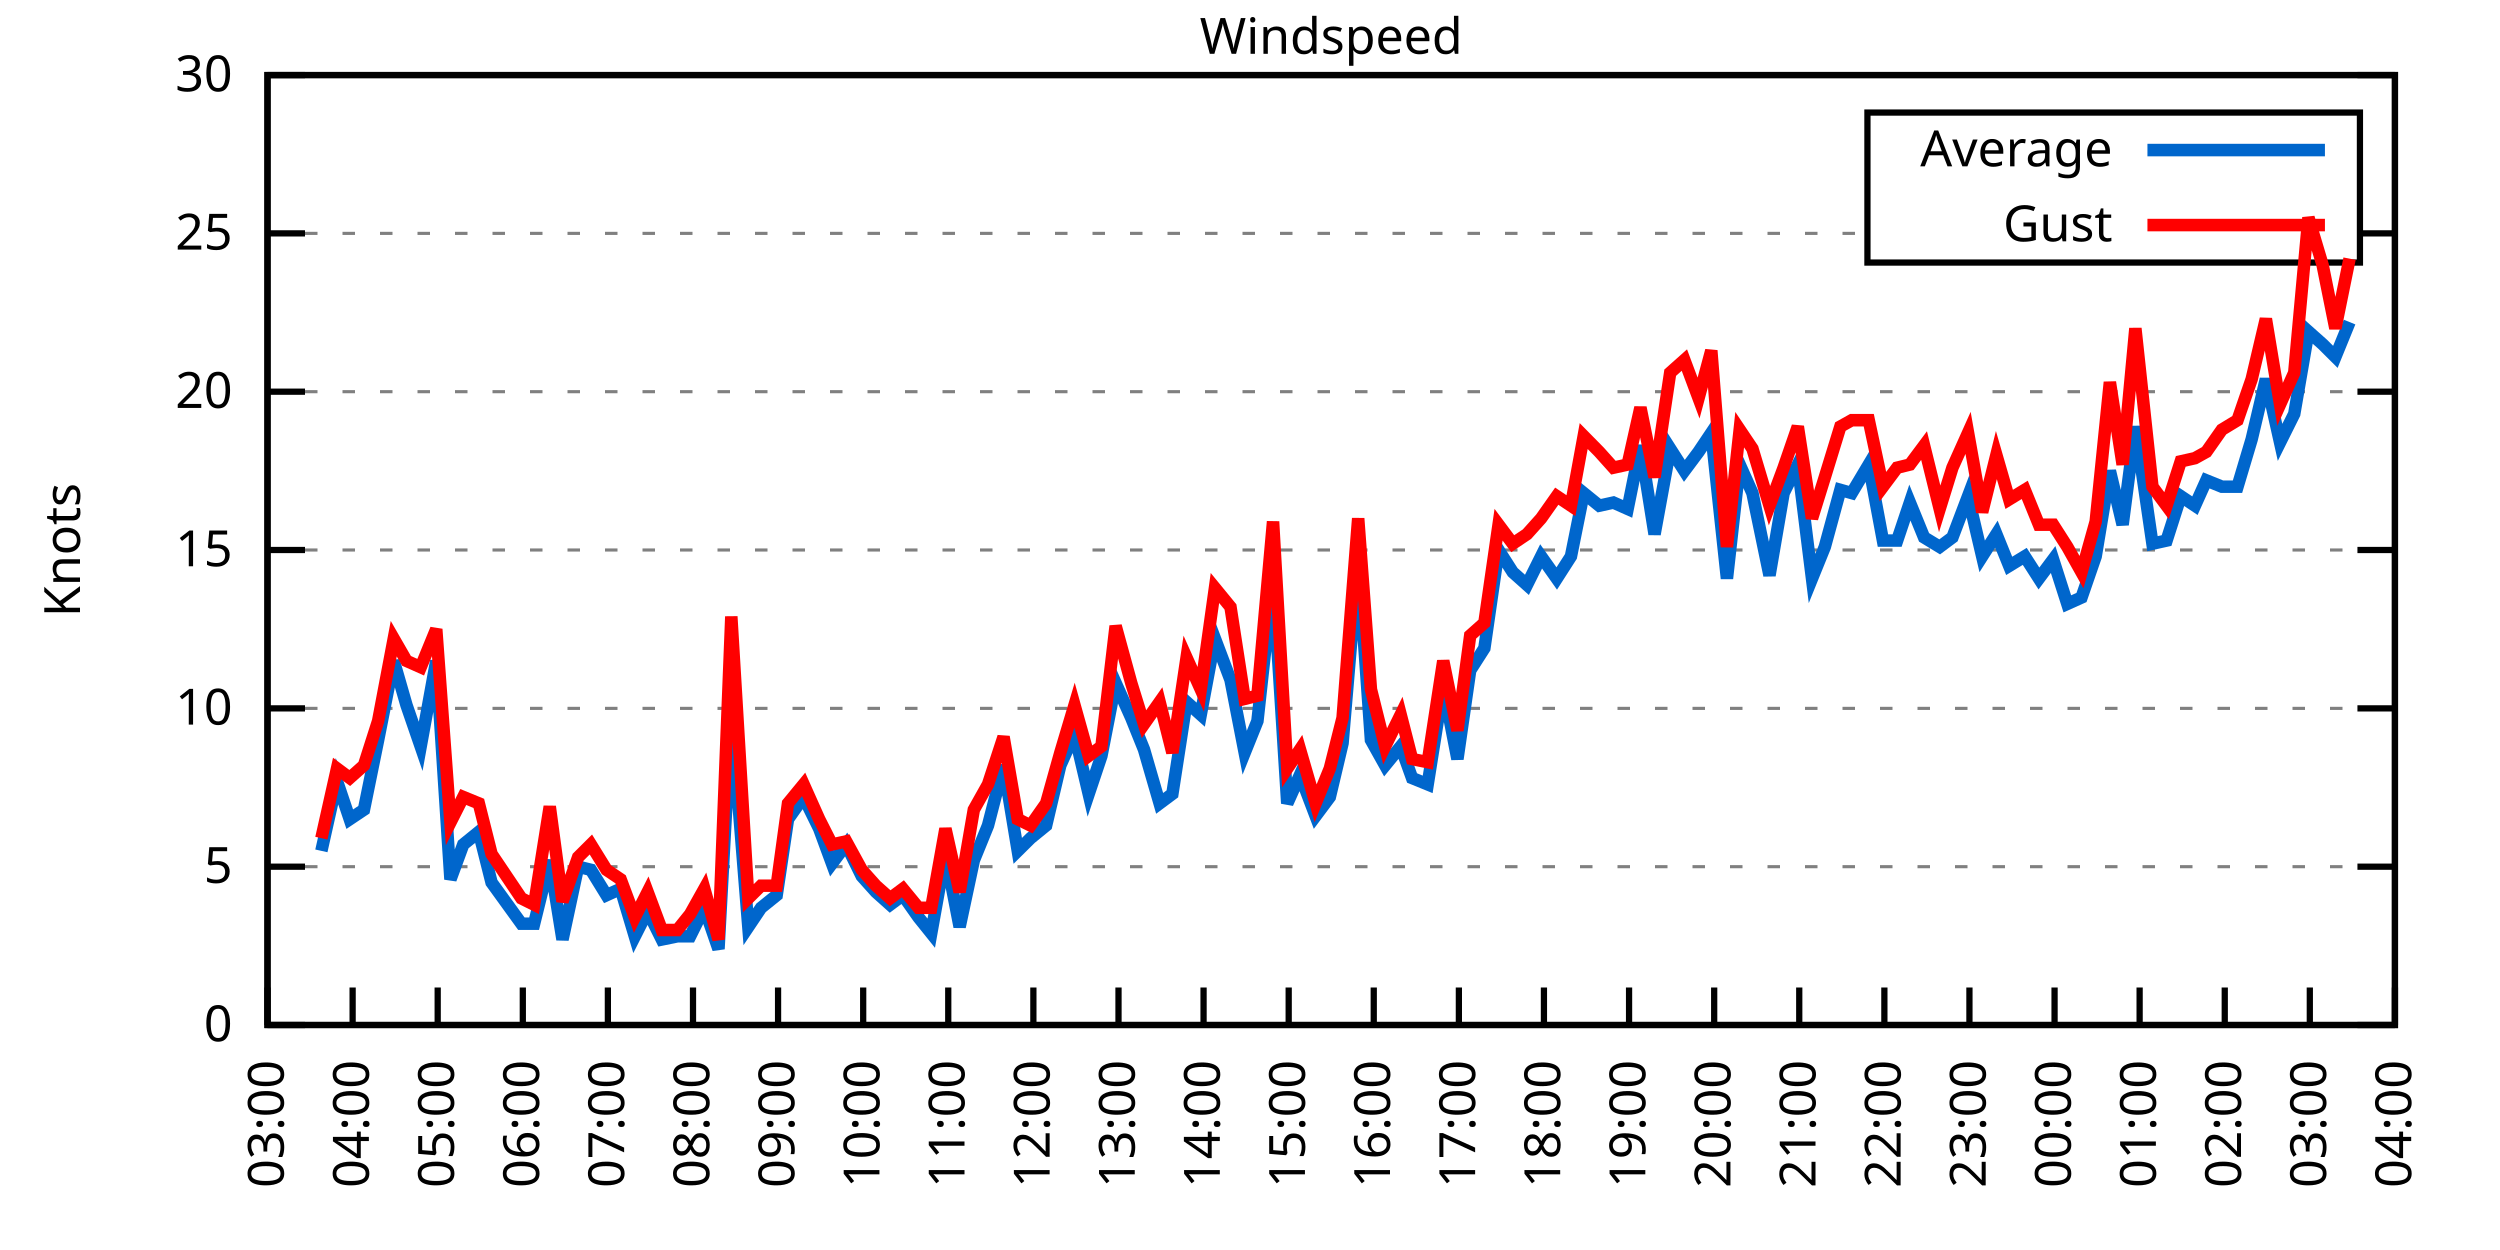
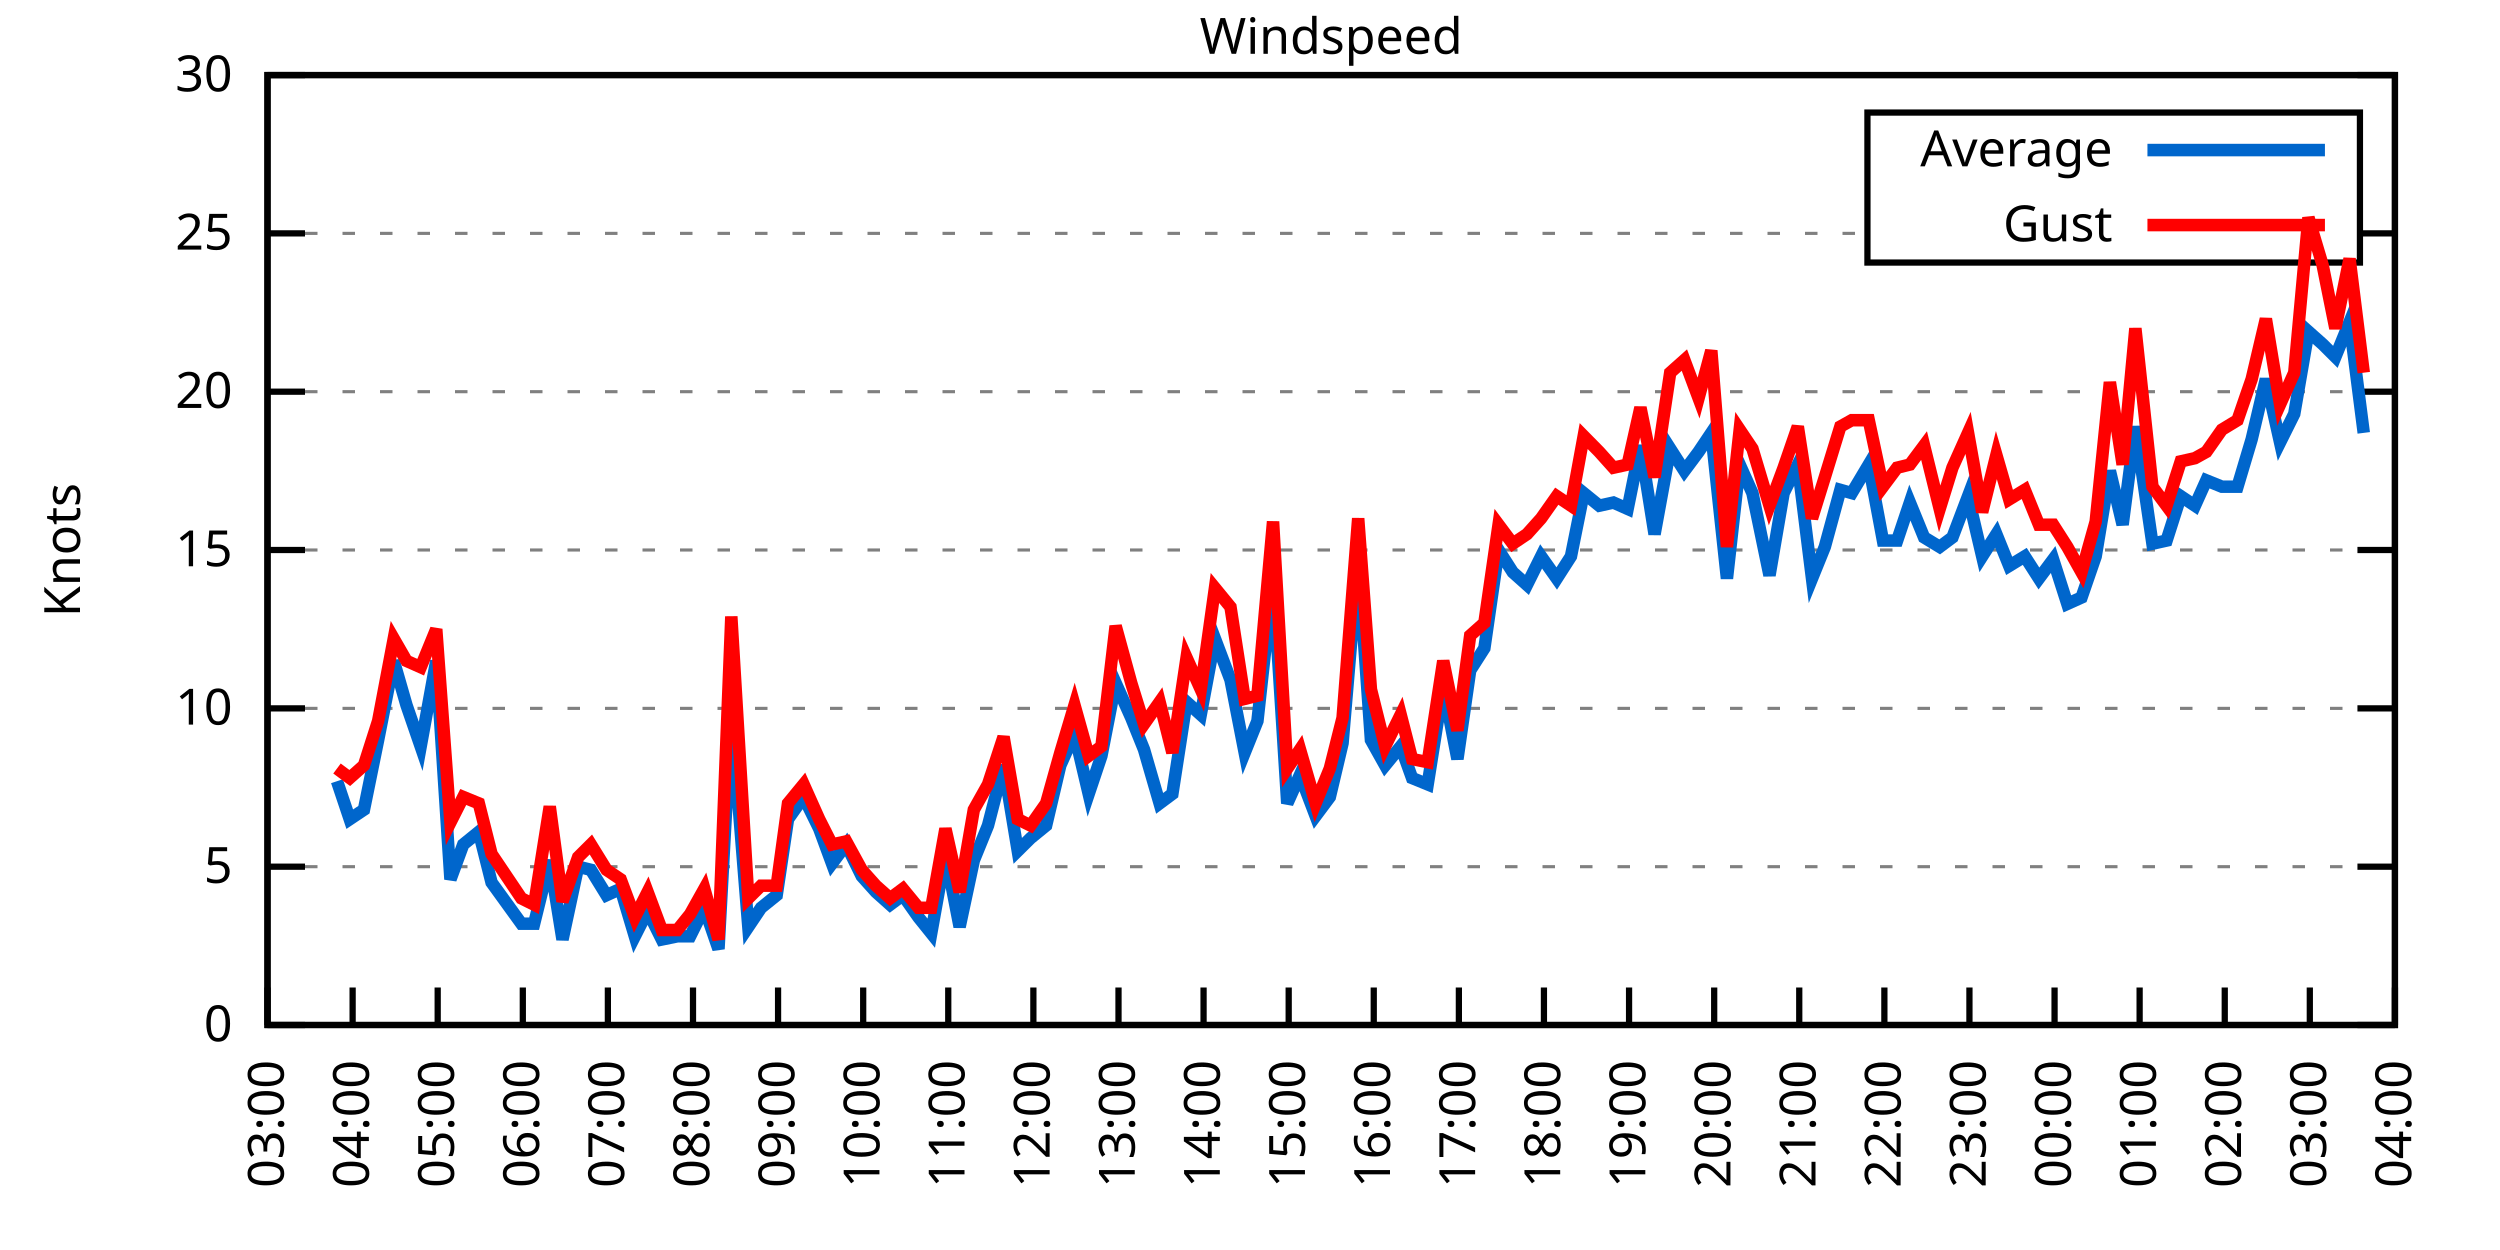
<svg xmlns="http://www.w3.org/2000/svg" xmlns:xlink="http://www.w3.org/1999/xlink" width="400" height="200" viewBox="0 0 400 200">
  <g id="gnuplot_canvas">
    <rect x="0" y="0" width="400" height="200" fill="none" />
    <defs>
      <circle id="gpDot" r="0.5" stroke-width="0.5" stroke="currentColor" />
      <path id="gpPt0" stroke-width="0.333" stroke="currentColor" d="M-1,0 h2 M0,-1 v2" />
      <path id="gpPt1" stroke-width="0.333" stroke="currentColor" d="M-1,-1 L1,1 M1,-1 L-1,1" />
      <path id="gpPt2" stroke-width="0.333" stroke="currentColor" d="M-1,0 L1,0 M0,-1 L0,1 M-1,-1 L1,1 M-1,1 L1,-1" />
      <rect id="gpPt3" stroke-width="0.333" stroke="currentColor" x="-1" y="-1" width="2" height="2" />
      <rect id="gpPt4" stroke-width="0.333" stroke="currentColor" fill="currentColor" x="-1" y="-1" width="2" height="2" />
      <circle id="gpPt5" stroke-width="0.333" stroke="currentColor" cx="0" cy="0" r="1" />
      <use xlink:href="#gpPt5" id="gpPt6" fill="currentColor" stroke="none" />
      <path id="gpPt7" stroke-width="0.333" stroke="currentColor" d="M0,-1.33 L-1.33,0.67 L1.33,0.67 z" />
      <use xlink:href="#gpPt7" id="gpPt8" fill="currentColor" stroke="none" />
      <use xlink:href="#gpPt7" id="gpPt9" stroke="currentColor" transform="rotate(180)" />
      <use xlink:href="#gpPt9" id="gpPt10" fill="currentColor" stroke="none" />
      <use xlink:href="#gpPt3" id="gpPt11" stroke="currentColor" transform="rotate(45)" />
      <use xlink:href="#gpPt11" id="gpPt12" fill="currentColor" stroke="none" />
      <path id="gpPt13" stroke-width="0.333" stroke="currentColor" d="M0,1.330 L1.265,0.411 L0.782,-1.067 L-0.782,-1.076 L-1.265,0.411 z" />
      <use xlink:href="#gpPt13" id="gpPt14" fill="currentColor" stroke="none" />
      <filter id="textbox" filterUnits="objectBoundingBox" x="0" y="0" height="1" width="1">
        <feFlood flood-color="white" flood-opacity="1" result="bgnd" />
        <feComposite in="SourceGraphic" in2="bgnd" operator="atop" />
      </filter>
      <filter id="greybox" filterUnits="objectBoundingBox" x="0" y="0" height="1" width="1">
        <feFlood flood-color="lightgrey" flood-opacity="1" result="grey" />
        <feComposite in="SourceGraphic" in2="grey" operator="atop" />
      </filter>
    </defs>
    <g fill="none" color="white" stroke="currentColor" stroke-width="1.00" stroke-linecap="butt" stroke-linejoin="miter">
</g>
    <g fill="none" color="black" stroke="currentColor" stroke-width="1.00" stroke-linecap="butt" stroke-linejoin="miter">
      <g stroke="none" shape-rendering="crispEdges">
        <polygon fill="rgb(255, 255, 255)" points="42.80,164.00 383.18,164.00 383.18,12.02 42.80,12.02 " />
      </g>
    </g>
    <g fill="none" color="black" stroke="currentColor" stroke-width="1.00" stroke-linecap="butt" stroke-linejoin="miter">
</g>
    <g fill="none" color="black" stroke="black" stroke-width="0.50" stroke-linecap="butt" stroke-linejoin="miter">
</g>
    <g fill="none" color="gray" stroke="currentColor" stroke-width="0.50" stroke-linecap="butt" stroke-linejoin="miter">
      <path stroke="gray" stroke-dasharray="2,4" class="gridline" d="M42.80,164.00 L383.19,164.00  " />
    </g>
    <g fill="none" color="gray" stroke="gray" stroke-width="1.00" stroke-linecap="butt" stroke-linejoin="miter">
</g>
    <g fill="none" color="black" stroke="currentColor" stroke-width="1.00" stroke-linecap="butt" stroke-linejoin="miter">
      <path stroke="black" d="M42.80,164.00 L48.80,164.00 M383.19,164.00 L377.19,164.00  " />
      <g transform="translate(37.20,166.60)" stroke="none" fill="black" font-family="Sans" font-size="8.00" text-anchor="end">
        <text>
          <tspan font-family="Sans"> 0</tspan>
        </text>
      </g>
    </g>
    <g fill="none" color="black" stroke="currentColor" stroke-width="1.00" stroke-linecap="butt" stroke-linejoin="miter">
</g>
    <g fill="none" color="black" stroke="black" stroke-width="0.50" stroke-linecap="butt" stroke-linejoin="miter">
</g>
    <g fill="none" color="gray" stroke="currentColor" stroke-width="0.50" stroke-linecap="butt" stroke-linejoin="miter">
      <path stroke="gray" stroke-dasharray="2,4" class="gridline" d="M42.80,138.67 L383.19,138.67  " />
    </g>
    <g fill="none" color="gray" stroke="gray" stroke-width="1.00" stroke-linecap="butt" stroke-linejoin="miter">
</g>
    <g fill="none" color="black" stroke="currentColor" stroke-width="1.00" stroke-linecap="butt" stroke-linejoin="miter">
      <path stroke="black" d="M42.80,138.67 L48.80,138.67 M383.19,138.67 L377.19,138.67  " />
      <g transform="translate(37.20,141.27)" stroke="none" fill="black" font-family="Sans" font-size="8.00" text-anchor="end">
        <text>
          <tspan font-family="Sans"> 5</tspan>
        </text>
      </g>
    </g>
    <g fill="none" color="black" stroke="currentColor" stroke-width="1.00" stroke-linecap="butt" stroke-linejoin="miter">
</g>
    <g fill="none" color="black" stroke="black" stroke-width="0.50" stroke-linecap="butt" stroke-linejoin="miter">
</g>
    <g fill="none" color="gray" stroke="currentColor" stroke-width="0.50" stroke-linecap="butt" stroke-linejoin="miter">
      <path stroke="gray" stroke-dasharray="2,4" class="gridline" d="M42.80,113.34 L383.19,113.34  " />
    </g>
    <g fill="none" color="gray" stroke="gray" stroke-width="1.00" stroke-linecap="butt" stroke-linejoin="miter">
</g>
    <g fill="none" color="black" stroke="currentColor" stroke-width="1.00" stroke-linecap="butt" stroke-linejoin="miter">
      <path stroke="black" d="M42.80,113.34 L48.80,113.34 M383.19,113.34 L377.19,113.34  " />
      <g transform="translate(37.20,115.94)" stroke="none" fill="black" font-family="Sans" font-size="8.00" text-anchor="end">
        <text>
          <tspan font-family="Sans"> 10</tspan>
        </text>
      </g>
    </g>
    <g fill="none" color="black" stroke="currentColor" stroke-width="1.00" stroke-linecap="butt" stroke-linejoin="miter">
</g>
    <g fill="none" color="black" stroke="black" stroke-width="0.50" stroke-linecap="butt" stroke-linejoin="miter">
</g>
    <g fill="none" color="gray" stroke="currentColor" stroke-width="0.50" stroke-linecap="butt" stroke-linejoin="miter">
      <path stroke="gray" stroke-dasharray="2,4" class="gridline" d="M42.80,88.00 L383.19,88.00  " />
    </g>
    <g fill="none" color="gray" stroke="gray" stroke-width="1.00" stroke-linecap="butt" stroke-linejoin="miter">
</g>
    <g fill="none" color="black" stroke="currentColor" stroke-width="1.00" stroke-linecap="butt" stroke-linejoin="miter">
      <path stroke="black" d="M42.80,88.00 L48.80,88.00 M383.19,88.00 L377.19,88.00  " />
      <g transform="translate(37.20,90.60)" stroke="none" fill="black" font-family="Sans" font-size="8.00" text-anchor="end">
        <text>
          <tspan font-family="Sans"> 15</tspan>
        </text>
      </g>
    </g>
    <g fill="none" color="black" stroke="currentColor" stroke-width="1.00" stroke-linecap="butt" stroke-linejoin="miter">
</g>
    <g fill="none" color="black" stroke="black" stroke-width="0.50" stroke-linecap="butt" stroke-linejoin="miter">
</g>
    <g fill="none" color="gray" stroke="currentColor" stroke-width="0.50" stroke-linecap="butt" stroke-linejoin="miter">
      <path stroke="gray" stroke-dasharray="2,4" class="gridline" d="M42.80,62.67 L383.19,62.67  " />
    </g>
    <g fill="none" color="gray" stroke="gray" stroke-width="1.00" stroke-linecap="butt" stroke-linejoin="miter">
</g>
    <g fill="none" color="black" stroke="currentColor" stroke-width="1.00" stroke-linecap="butt" stroke-linejoin="miter">
      <path stroke="black" d="M42.80,62.67 L48.80,62.67 M383.19,62.67 L377.19,62.67  " />
      <g transform="translate(37.20,65.27)" stroke="none" fill="black" font-family="Sans" font-size="8.00" text-anchor="end">
        <text>
          <tspan font-family="Sans"> 20</tspan>
        </text>
      </g>
    </g>
    <g fill="none" color="black" stroke="currentColor" stroke-width="1.00" stroke-linecap="butt" stroke-linejoin="miter">
</g>
    <g fill="none" color="black" stroke="black" stroke-width="0.50" stroke-linecap="butt" stroke-linejoin="miter">
</g>
    <g fill="none" color="gray" stroke="currentColor" stroke-width="0.50" stroke-linecap="butt" stroke-linejoin="miter">
      <path stroke="gray" stroke-dasharray="2,4" class="gridline" d="M42.80,37.34 L298.79,37.34 M377.59,37.34 L383.19,37.34  " />
    </g>
    <g fill="none" color="gray" stroke="gray" stroke-width="1.00" stroke-linecap="butt" stroke-linejoin="miter">
</g>
    <g fill="none" color="black" stroke="currentColor" stroke-width="1.00" stroke-linecap="butt" stroke-linejoin="miter">
      <path stroke="black" d="M42.80,37.34 L48.80,37.34 M383.19,37.34 L377.19,37.34  " />
      <g transform="translate(37.20,39.94)" stroke="none" fill="black" font-family="Sans" font-size="8.00" text-anchor="end">
        <text>
          <tspan font-family="Sans"> 25</tspan>
        </text>
      </g>
    </g>
    <g fill="none" color="black" stroke="currentColor" stroke-width="1.00" stroke-linecap="butt" stroke-linejoin="miter">
</g>
    <g fill="none" color="black" stroke="black" stroke-width="0.50" stroke-linecap="butt" stroke-linejoin="miter">
</g>
    <g fill="none" color="gray" stroke="currentColor" stroke-width="0.50" stroke-linecap="butt" stroke-linejoin="miter">
      <path stroke="gray" stroke-dasharray="2,4" class="gridline" d="M42.80,12.01 L383.19,12.01  " />
    </g>
    <g fill="none" color="gray" stroke="gray" stroke-width="1.00" stroke-linecap="butt" stroke-linejoin="miter">
</g>
    <g fill="none" color="black" stroke="currentColor" stroke-width="1.00" stroke-linecap="butt" stroke-linejoin="miter">
      <path stroke="black" d="M42.80,12.01 L48.80,12.01 M383.19,12.01 L377.19,12.01  " />
      <g transform="translate(37.20,14.61)" stroke="none" fill="black" font-family="Sans" font-size="8.00" text-anchor="end">
        <text>
          <tspan font-family="Sans"> 30</tspan>
        </text>
      </g>
    </g>
    <g fill="none" color="black" stroke="currentColor" stroke-width="1.00" stroke-linecap="butt" stroke-linejoin="miter">
      <path stroke="black" d="M42.80,164.00 L42.80,158.00  " />
      <g transform="translate(45.40,169.60) rotate(270.00)" stroke="none" fill="black" font-family="Sans" font-size="8.00" text-anchor="end">
        <text>
          <tspan font-family="Sans">03:00</tspan>
        </text>
      </g>
    </g>
    <g fill="none" color="black" stroke="currentColor" stroke-width="1.00" stroke-linecap="butt" stroke-linejoin="miter">
      <path stroke="black" d="M56.42,164.00 L56.42,158.00  " />
      <g transform="translate(59.02,169.60) rotate(270.00)" stroke="none" fill="black" font-family="Sans" font-size="8.00" text-anchor="end">
        <text>
          <tspan font-family="Sans">04:00</tspan>
        </text>
      </g>
    </g>
    <g fill="none" color="black" stroke="currentColor" stroke-width="1.00" stroke-linecap="butt" stroke-linejoin="miter">
      <path stroke="black" d="M70.03,164.00 L70.03,158.00  " />
      <g transform="translate(72.63,169.60) rotate(270.00)" stroke="none" fill="black" font-family="Sans" font-size="8.00" text-anchor="end">
        <text>
          <tspan font-family="Sans">05:00</tspan>
        </text>
      </g>
    </g>
    <g fill="none" color="black" stroke="currentColor" stroke-width="1.00" stroke-linecap="butt" stroke-linejoin="miter">
      <path stroke="black" d="M83.65,164.00 L83.65,158.00  " />
      <g transform="translate(86.25,169.60) rotate(270.00)" stroke="none" fill="black" font-family="Sans" font-size="8.00" text-anchor="end">
        <text>
          <tspan font-family="Sans">06:00</tspan>
        </text>
      </g>
    </g>
    <g fill="none" color="black" stroke="currentColor" stroke-width="1.00" stroke-linecap="butt" stroke-linejoin="miter">
      <path stroke="black" d="M97.26,164.00 L97.26,158.00  " />
      <g transform="translate(99.86,169.60) rotate(270.00)" stroke="none" fill="black" font-family="Sans" font-size="8.00" text-anchor="end">
        <text>
          <tspan font-family="Sans">07:00</tspan>
        </text>
      </g>
    </g>
    <g fill="none" color="black" stroke="currentColor" stroke-width="1.00" stroke-linecap="butt" stroke-linejoin="miter">
      <path stroke="black" d="M110.88,164.00 L110.88,158.00  " />
      <g transform="translate(113.48,169.60) rotate(270.00)" stroke="none" fill="black" font-family="Sans" font-size="8.00" text-anchor="end">
        <text>
          <tspan font-family="Sans">08:00</tspan>
        </text>
      </g>
    </g>
    <g fill="none" color="black" stroke="currentColor" stroke-width="1.00" stroke-linecap="butt" stroke-linejoin="miter">
      <path stroke="black" d="M124.49,164.00 L124.49,158.00  " />
      <g transform="translate(127.09,169.60) rotate(270.00)" stroke="none" fill="black" font-family="Sans" font-size="8.00" text-anchor="end">
        <text>
          <tspan font-family="Sans">09:00</tspan>
        </text>
      </g>
    </g>
    <g fill="none" color="black" stroke="currentColor" stroke-width="1.00" stroke-linecap="butt" stroke-linejoin="miter">
      <path stroke="black" d="M138.11,164.00 L138.11,158.00  " />
      <g transform="translate(140.71,169.60) rotate(270.00)" stroke="none" fill="black" font-family="Sans" font-size="8.00" text-anchor="end">
        <text>
          <tspan font-family="Sans">10:00</tspan>
        </text>
      </g>
    </g>
    <g fill="none" color="black" stroke="currentColor" stroke-width="1.00" stroke-linecap="butt" stroke-linejoin="miter">
      <path stroke="black" d="M151.72,164.00 L151.72,158.00  " />
      <g transform="translate(154.32,169.60) rotate(270.00)" stroke="none" fill="black" font-family="Sans" font-size="8.00" text-anchor="end">
        <text>
          <tspan font-family="Sans">11:00</tspan>
        </text>
      </g>
    </g>
    <g fill="none" color="black" stroke="currentColor" stroke-width="1.00" stroke-linecap="butt" stroke-linejoin="miter">
      <path stroke="black" d="M165.34,164.00 L165.34,158.00  " />
      <g transform="translate(167.94,169.60) rotate(270.00)" stroke="none" fill="black" font-family="Sans" font-size="8.00" text-anchor="end">
        <text>
          <tspan font-family="Sans">12:00</tspan>
        </text>
      </g>
    </g>
    <g fill="none" color="black" stroke="currentColor" stroke-width="1.00" stroke-linecap="butt" stroke-linejoin="miter">
      <path stroke="black" d="M178.96,164.00 L178.96,158.00  " />
      <g transform="translate(181.56,169.60) rotate(270.00)" stroke="none" fill="black" font-family="Sans" font-size="8.00" text-anchor="end">
        <text>
          <tspan font-family="Sans">13:00</tspan>
        </text>
      </g>
    </g>
    <g fill="none" color="black" stroke="currentColor" stroke-width="1.00" stroke-linecap="butt" stroke-linejoin="miter">
      <path stroke="black" d="M192.57,164.00 L192.57,158.00  " />
      <g transform="translate(195.17,169.60) rotate(270.00)" stroke="none" fill="black" font-family="Sans" font-size="8.00" text-anchor="end">
        <text>
          <tspan font-family="Sans">14:00</tspan>
        </text>
      </g>
    </g>
    <g fill="none" color="black" stroke="currentColor" stroke-width="1.00" stroke-linecap="butt" stroke-linejoin="miter">
      <path stroke="black" d="M206.19,164.00 L206.19,158.00  " />
      <g transform="translate(208.79,169.60) rotate(270.00)" stroke="none" fill="black" font-family="Sans" font-size="8.00" text-anchor="end">
        <text>
          <tspan font-family="Sans">15:00</tspan>
        </text>
      </g>
    </g>
    <g fill="none" color="black" stroke="currentColor" stroke-width="1.00" stroke-linecap="butt" stroke-linejoin="miter">
      <path stroke="black" d="M219.80,164.00 L219.80,158.00  " />
      <g transform="translate(222.40,169.60) rotate(270.00)" stroke="none" fill="black" font-family="Sans" font-size="8.00" text-anchor="end">
        <text>
          <tspan font-family="Sans">16:00</tspan>
        </text>
      </g>
    </g>
    <g fill="none" color="black" stroke="currentColor" stroke-width="1.00" stroke-linecap="butt" stroke-linejoin="miter">
      <path stroke="black" d="M233.42,164.00 L233.42,158.00  " />
      <g transform="translate(236.02,169.60) rotate(270.00)" stroke="none" fill="black" font-family="Sans" font-size="8.00" text-anchor="end">
        <text>
          <tspan font-family="Sans">17:00</tspan>
        </text>
      </g>
    </g>
    <g fill="none" color="black" stroke="currentColor" stroke-width="1.00" stroke-linecap="butt" stroke-linejoin="miter">
      <path stroke="black" d="M247.03,164.00 L247.03,158.00  " />
      <g transform="translate(249.63,169.60) rotate(270.00)" stroke="none" fill="black" font-family="Sans" font-size="8.00" text-anchor="end">
        <text>
          <tspan font-family="Sans">18:00</tspan>
        </text>
      </g>
    </g>
    <g fill="none" color="black" stroke="currentColor" stroke-width="1.00" stroke-linecap="butt" stroke-linejoin="miter">
      <path stroke="black" d="M260.65,164.00 L260.65,158.00  " />
      <g transform="translate(263.25,169.60) rotate(270.00)" stroke="none" fill="black" font-family="Sans" font-size="8.00" text-anchor="end">
        <text>
          <tspan font-family="Sans">19:00</tspan>
        </text>
      </g>
    </g>
    <g fill="none" color="black" stroke="currentColor" stroke-width="1.00" stroke-linecap="butt" stroke-linejoin="miter">
      <path stroke="black" d="M274.27,164.00 L274.27,158.00  " />
      <g transform="translate(276.87,169.60) rotate(270.00)" stroke="none" fill="black" font-family="Sans" font-size="8.00" text-anchor="end">
        <text>
          <tspan font-family="Sans">20:00</tspan>
        </text>
      </g>
    </g>
    <g fill="none" color="black" stroke="currentColor" stroke-width="1.00" stroke-linecap="butt" stroke-linejoin="miter">
      <path stroke="black" d="M287.88,164.00 L287.88,158.00  " />
      <g transform="translate(290.48,169.60) rotate(270.00)" stroke="none" fill="black" font-family="Sans" font-size="8.00" text-anchor="end">
        <text>
          <tspan font-family="Sans">21:00</tspan>
        </text>
      </g>
    </g>
    <g fill="none" color="black" stroke="currentColor" stroke-width="1.00" stroke-linecap="butt" stroke-linejoin="miter">
      <path stroke="black" d="M301.50,164.00 L301.50,158.00  " />
      <g transform="translate(304.10,169.60) rotate(270.00)" stroke="none" fill="black" font-family="Sans" font-size="8.00" text-anchor="end">
        <text>
          <tspan font-family="Sans">22:00</tspan>
        </text>
      </g>
    </g>
    <g fill="none" color="black" stroke="currentColor" stroke-width="1.00" stroke-linecap="butt" stroke-linejoin="miter">
      <path stroke="black" d="M315.11,164.00 L315.11,158.00  " />
      <g transform="translate(317.71,169.60) rotate(270.00)" stroke="none" fill="black" font-family="Sans" font-size="8.00" text-anchor="end">
        <text>
          <tspan font-family="Sans">23:00</tspan>
        </text>
      </g>
    </g>
    <g fill="none" color="black" stroke="currentColor" stroke-width="1.00" stroke-linecap="butt" stroke-linejoin="miter">
      <path stroke="black" d="M328.73,164.00 L328.73,158.00  " />
      <g transform="translate(331.33,169.60) rotate(270.00)" stroke="none" fill="black" font-family="Sans" font-size="8.00" text-anchor="end">
        <text>
          <tspan font-family="Sans">00:00</tspan>
        </text>
      </g>
    </g>
    <g fill="none" color="black" stroke="currentColor" stroke-width="1.00" stroke-linecap="butt" stroke-linejoin="miter">
      <path stroke="black" d="M342.34,164.00 L342.34,158.00  " />
      <g transform="translate(344.94,169.60) rotate(270.00)" stroke="none" fill="black" font-family="Sans" font-size="8.00" text-anchor="end">
        <text>
          <tspan font-family="Sans">01:00</tspan>
        </text>
      </g>
    </g>
    <g fill="none" color="black" stroke="currentColor" stroke-width="1.00" stroke-linecap="butt" stroke-linejoin="miter">
      <path stroke="black" d="M355.96,164.00 L355.96,158.00  " />
      <g transform="translate(358.56,169.60) rotate(270.00)" stroke="none" fill="black" font-family="Sans" font-size="8.00" text-anchor="end">
        <text>
          <tspan font-family="Sans">02:00</tspan>
        </text>
      </g>
    </g>
    <g fill="none" color="black" stroke="currentColor" stroke-width="1.00" stroke-linecap="butt" stroke-linejoin="miter">
      <path stroke="black" d="M369.57,164.00 L369.57,158.00  " />
      <g transform="translate(372.17,169.60) rotate(270.00)" stroke="none" fill="black" font-family="Sans" font-size="8.00" text-anchor="end">
        <text>
          <tspan font-family="Sans">03:00</tspan>
        </text>
      </g>
    </g>
    <g fill="none" color="black" stroke="currentColor" stroke-width="1.00" stroke-linecap="butt" stroke-linejoin="miter">
      <path stroke="black" d="M383.19,164.00 L383.19,158.00  " />
      <g transform="translate(385.79,169.60) rotate(270.00)" stroke="none" fill="black" font-family="Sans" font-size="8.00" text-anchor="end">
        <text>
          <tspan font-family="Sans">04:00</tspan>
        </text>
      </g>
    </g>
    <g fill="none" color="black" stroke="currentColor" stroke-width="1.00" stroke-linecap="butt" stroke-linejoin="miter">
</g>
    <g fill="none" color="black" stroke="currentColor" stroke-width="1.00" stroke-linecap="butt" stroke-linejoin="miter">
      <path stroke="black" d="M42.80,12.01 L42.80,164.00 L383.19,164.00 L383.19,12.01 L42.80,12.01 Z  " />
    </g>
    <g fill="none" color="black" stroke="currentColor" stroke-width="1.00" stroke-linecap="butt" stroke-linejoin="miter">
</g>
    <g fill="none" color="black" stroke="currentColor" stroke-width="1.00" stroke-linecap="butt" stroke-linejoin="miter">
      <path stroke="black" d="M298.79,42.01 L298.79,18.01 L377.59,18.01 L377.59,42.01 L298.79,42.01 Z  " />
    </g>
    <g id="Windspeed_plot_1">
      <g fill="none" color="white" stroke="black" stroke-width="2.00" stroke-linecap="butt" stroke-linejoin="miter">
</g>
      <g fill="none" color="black" stroke="currentColor" stroke-width="2.00" stroke-linecap="butt" stroke-linejoin="miter">
        <g transform="translate(337.99,26.61)" stroke="none" fill="black" font-family="Sans" font-size="8.00" text-anchor="end">
          <text>
            <tspan font-family="Sans">Average</tspan>
          </text>
        </g>
      </g>
      <g fill="none" color="black" stroke="currentColor" stroke-width="2.00" stroke-linecap="butt" stroke-linejoin="miter">
-         <path stroke="rgb(  0, 102, 204)" d="M343.59,24.01 L371.99,24.01 M51.42,136.14 L53.92,124.99 L55.96,131.07 L58.23,129.55 L60.50,118.40 L63.00,105.74   L65.04,112.83 L67.31,119.42 L69.80,105.74 L72.07,140.69 L74.12,135.12 L76.61,133.10 L78.65,141.20 L83.42,147.79   L85.46,147.79 L87.96,137.66 L90.00,150.32 L92.50,138.67 L94.54,139.17 L97.04,143.23 L99.30,142.21 L101.57,149.81   L103.62,145.76 L105.89,150.32 L108.38,149.81 L110.42,149.81 L112.69,145.25 L114.96,151.84 L117.01,114.35 L119.73,148.29   L121.77,145.25 L124.27,143.23 L126.08,131.07 L128.58,127.52 L131.07,132.59 L133.12,138.16 L135.39,135.12 L137.88,140.19   L140.15,142.72 L142.42,144.75 L144.46,143.23 L146.96,146.77 L149.00,149.31 L151.27,136.64 L153.54,148.29 L155.81,137.66   L158.08,132.08 L160.57,122.46 L162.84,136.14 L164.89,134.11 L167.38,132.08 L169.65,122.46 L171.92,117.39 L174.19,127.02   L176.23,120.94 L178.50,109.28 L181.00,114.86 L183.04,119.92 L185.54,128.54 L187.58,127.02 L189.85,112.32 L192.12,114.35   L194.39,102.19 L196.88,108.78 L199.15,120.43 L201.19,115.36 L203.69,92.56 L205.96,128.54 L208.00,123.98 L210.50,130.56   L212.77,127.52 L214.81,118.91 L217.31,89.52 L219.35,118.40 L221.62,122.46 L224.11,119.42 L225.93,124.48 L228.43,125.50   L230.92,109.79 L233.19,121.44 L235.23,107.26 L237.50,103.71 L239.77,88.00 L242.04,91.55 L244.31,93.58 L246.58,89.02   L249.08,92.56 L251.35,89.02 L253.39,78.89 L255.88,80.91 L258.15,80.41 L260.42,81.42 L262.47,71.29 L264.73,85.47   L267.23,71.79 L269.50,75.34 L271.77,72.30 L273.81,69.26 L276.31,92.56 L278.35,74.33 L280.39,78.89 L283.12,92.06   L285.38,78.89 L287.65,74.33 L289.92,92.56 L291.97,87.50 L294.46,78.38 L296.28,78.89 L299.00,74.33 L301.27,86.49   L303.54,86.49 L305.58,80.41 L307.85,85.98 L310.35,87.50 L312.39,85.98 L314.89,79.39 L317.15,89.02 L319.42,85.47   L321.47,90.54 L323.96,89.02 L326.23,92.56 L328.50,89.52 L330.77,96.62 L333.04,95.60 L335.31,89.02 L337.58,75.34   L339.62,83.95 L341.66,68.25 L344.39,86.99 L346.65,86.49 L348.92,79.39 L351.19,80.91 L353.01,76.86 L355.50,77.87   L358.00,77.87 L360.27,70.27 L362.54,60.65 L364.81,70.78 L367.08,66.22 L369.35,53.05 L371.62,55.07 L373.66,57.10   L375.93,51.53  " />
+         <path stroke="rgb(  0, 102, 204)" d="M343.59,24.01 L371.99,24.01 M53.92,124.99 L55.96,131.07 L58.23,129.55 L60.50,118.40 L63.00,105.74 L65.04,112.83   L67.31,119.42 L69.80,105.74 L72.07,140.69 L74.12,135.12 L76.61,133.10 L78.65,141.20 L83.42,147.79 L85.46,147.79   L87.96,137.66 L90.00,150.32 L92.50,138.67 L94.54,139.17 L97.04,143.23 L99.30,142.21 L101.57,149.81 L103.62,145.76   L105.89,150.32 L108.38,149.81 L110.42,149.81 L112.69,145.25 L114.96,151.84 L117.01,114.35 L119.73,148.29 L121.77,145.25   L124.27,143.23 L126.08,131.07 L128.58,127.52 L131.07,132.59 L133.12,138.16 L135.39,135.12 L137.88,140.19 L140.15,142.72   L142.42,144.75 L144.46,143.23 L146.96,146.77 L149.00,149.31 L151.27,136.64 L153.54,148.29 L155.81,137.66 L158.08,132.08   L160.57,122.46 L162.84,136.14 L164.89,134.11 L167.38,132.08 L169.65,122.46 L171.92,117.39 L174.19,127.02 L176.23,120.94   L178.50,109.28 L181.00,114.86 L183.04,119.92 L185.54,128.54 L187.58,127.02 L189.85,112.32 L192.12,114.35 L194.39,102.19   L196.88,108.78 L199.15,120.43 L201.19,115.36 L203.69,92.56 L205.96,128.54 L208.00,123.98 L210.50,130.56 L212.77,127.52   L214.81,118.91 L217.31,89.52 L219.35,118.40 L221.62,122.46 L224.11,119.42 L225.93,124.48 L228.43,125.50 L230.92,109.79   L233.19,121.44 L235.23,107.26 L237.50,103.71 L239.77,88.00 L242.04,91.55 L244.31,93.58 L246.58,89.02 L249.08,92.56   L251.35,89.02 L253.39,78.89 L255.88,80.91 L258.15,80.41 L260.42,81.42 L262.47,71.29 L264.73,85.47 L267.23,71.79   L269.50,75.34 L271.77,72.30 L273.81,69.26 L276.31,92.56 L278.35,74.33 L280.39,78.89 L283.12,92.06 L285.38,78.89   L287.65,74.33 L289.92,92.56 L291.97,87.50 L294.46,78.38 L296.28,78.89 L299.00,74.33 L301.27,86.49 L303.54,86.49   L305.58,80.41 L307.85,85.98 L310.35,87.50 L312.39,85.98 L314.89,79.39 L317.15,89.02 L319.42,85.47 L321.47,90.54   L323.96,89.02 L326.23,92.56 L328.50,89.52 L330.77,96.62 L333.04,95.60 L335.31,89.02 L337.58,75.34 L339.62,83.95   L341.66,68.25 L344.39,86.99 L346.65,86.49 L348.92,79.39 L351.19,80.91 L353.01,76.86 L355.50,77.87 L358.00,77.87   L360.27,70.27 L362.54,60.65 L364.81,70.78 L367.08,66.22 L369.35,53.05 L371.62,55.07 L373.66,57.10 L375.93,51.53   L378.20,69.26  " />
      </g>
    </g>
    <g id="Windspeed_plot_2">
      <g fill="none" color="black" stroke="currentColor" stroke-width="2.00" stroke-linecap="butt" stroke-linejoin="miter">
        <g transform="translate(337.99,38.61)" stroke="none" fill="black" font-family="Sans" font-size="8.00" text-anchor="end">
          <text>
            <tspan font-family="Sans">Gust</tspan>
          </text>
        </g>
      </g>
      <g fill="none" color="black" stroke="currentColor" stroke-width="2.00" stroke-linecap="butt" stroke-linejoin="miter">
-         <path stroke="rgb(255,   0,   0)" d="M343.59,36.01 L371.99,36.01 M51.42,134.11 L53.92,122.96 L55.96,124.48 L58.23,122.46 L60.50,115.36 L63.00,102.19   L65.04,105.74 L67.31,106.75 L69.80,100.67 L72.07,131.58 L74.12,127.52 L76.61,128.54 L78.65,136.64 L83.42,143.73   L85.46,144.75 L87.96,129.04 L90.00,144.24 L92.50,137.15 L94.54,135.12 L97.04,139.17 L99.30,140.69 L101.57,146.77   L103.62,142.72 L105.89,148.80 L108.38,148.80 L110.42,146.27 L112.69,142.21 L114.96,150.32 L117.01,98.64 L119.73,143.73   L121.77,141.71 L124.27,141.71 L126.08,128.54 L128.58,125.50 L131.07,131.07 L133.12,135.12 L135.39,134.62 L137.88,139.17   L140.15,141.71 L142.42,143.73 L144.46,142.21 L146.96,145.25 L149.00,145.25 L151.27,132.59 L153.54,142.72 L155.81,129.55   L158.08,125.50 L160.57,117.90 L162.84,131.07 L164.89,132.08 L167.38,128.54 L169.65,120.43 L171.92,112.83 L174.19,120.94   L176.23,119.42 L178.50,100.16 L181.00,109.28 L183.04,115.87 L185.54,112.32 L187.58,120.43 L189.85,105.23 L192.12,110.30   L194.39,94.08 L196.88,97.12 L199.15,111.82 L201.19,111.31 L203.69,83.45 L205.96,122.96 L208.00,119.92 L210.50,128.54   L212.77,122.96 L214.81,114.86 L217.31,82.94 L219.35,110.30 L221.62,119.42 L224.11,114.35 L225.93,121.44 L228.43,121.95   L230.92,105.74 L233.19,116.88 L235.23,101.68 L237.50,99.66 L239.77,83.95 L242.04,86.99 L244.31,85.47 L246.58,82.94   L249.08,79.39 L251.35,80.91 L253.39,69.77 L255.88,72.30 L258.15,74.83 L260.42,74.33 L262.47,65.21 L264.73,76.35   L267.23,59.63 L269.50,57.61 L271.77,63.69 L273.81,56.09 L276.31,87.50 L278.35,68.75 L280.39,71.79 L283.12,80.91   L285.38,74.83 L287.65,68.25 L289.92,82.94 L291.97,76.35 L294.46,68.25 L296.28,67.23 L299.00,67.23 L301.27,77.87   L303.54,74.83 L305.58,74.33 L307.85,71.29 L310.35,81.42 L312.39,74.83 L314.89,69.26 L317.15,81.93 L319.42,72.81   L321.47,79.90 L323.96,78.38 L326.23,83.95 L328.50,83.95 L330.77,87.50 L333.04,91.55 L335.31,83.45 L337.58,61.15   L339.62,74.33 L341.66,52.54 L344.39,77.87 L346.65,80.91 L348.92,73.82 L351.19,73.31 L353.01,72.30 L355.50,68.75   L358.00,67.23 L360.27,60.65 L362.54,51.02 L364.81,64.70 L367.08,59.63 L369.35,34.81 L371.62,42.41 L373.66,52.54   L375.93,41.39  " />
+         <path stroke="rgb(255,   0,   0)" d="M343.59,36.01 L371.99,36.01 M53.92,122.96 L55.96,124.48 L58.23,122.46 L60.50,115.36 L63.00,102.19 L65.04,105.74   L67.31,106.75 L69.80,100.67 L72.07,131.58 L74.12,127.52 L76.61,128.54 L78.65,136.64 L83.42,143.73 L85.46,144.75   L87.96,129.04 L90.00,144.24 L92.50,137.15 L94.54,135.12 L97.04,139.17 L99.30,140.69 L101.57,146.77 L103.62,142.72   L105.89,148.80 L108.38,148.80 L110.42,146.27 L112.69,142.21 L114.96,150.32 L117.01,98.64 L119.73,143.73 L121.77,141.71   L124.27,141.71 L126.08,128.54 L128.58,125.50 L131.07,131.07 L133.12,135.12 L135.39,134.62 L137.88,139.17 L140.15,141.71   L142.42,143.73 L144.46,142.21 L146.96,145.25 L149.00,145.25 L151.27,132.59 L153.54,142.72 L155.81,129.55 L158.08,125.50   L160.57,117.90 L162.84,131.07 L164.89,132.08 L167.38,128.54 L169.65,120.43 L171.92,112.83 L174.19,120.94 L176.23,119.42   L178.50,100.16 L181.00,109.28 L183.04,115.87 L185.54,112.32 L187.58,120.43 L189.85,105.23 L192.12,110.30 L194.39,94.08   L196.88,97.12 L199.15,111.82 L201.19,111.31 L203.69,83.45 L205.96,122.96 L208.00,119.92 L210.50,128.54 L212.77,122.96   L214.81,114.86 L217.31,82.94 L219.35,110.30 L221.62,119.42 L224.11,114.35 L225.93,121.44 L228.43,121.95 L230.92,105.74   L233.19,116.88 L235.23,101.68 L237.50,99.66 L239.77,83.95 L242.04,86.99 L244.31,85.47 L246.58,82.94 L249.08,79.39   L251.35,80.91 L253.39,69.77 L255.88,72.30 L258.15,74.83 L260.42,74.33 L262.47,65.21 L264.73,76.35 L267.23,59.63   L269.50,57.61 L271.77,63.69 L273.81,56.09 L276.31,87.50 L278.35,68.75 L280.39,71.79 L283.12,80.91 L285.38,74.83   L287.65,68.25 L289.92,82.94 L291.97,76.35 L294.46,68.25 L296.28,67.23 L299.00,67.23 L301.27,77.87 L303.54,74.83   L305.58,74.33 L307.85,71.29 L310.35,81.42 L312.39,74.83 L314.89,69.26 L317.15,81.93 L319.42,72.81 L321.47,79.90   L323.96,78.38 L326.23,83.95 L328.50,83.95 L330.77,87.50 L333.04,91.55 L335.31,83.45 L337.58,61.15 L339.62,74.33   L341.66,52.54 L344.39,77.87 L346.65,80.91 L348.92,73.82 L351.19,73.31 L353.01,72.30 L355.50,68.75 L358.00,67.23   L360.27,60.65 L362.54,51.02 L364.81,64.70 L367.08,59.63 L369.35,34.81 L371.62,42.41 L373.66,52.54 L375.93,41.39   L378.20,59.63  " />
      </g>
    </g>
    <g fill="none" color="black" stroke="currentColor" stroke-width="2.00" stroke-linecap="butt" stroke-linejoin="miter">
</g>
    <g fill="none" color="black" stroke="black" stroke-width="1.00" stroke-linecap="butt" stroke-linejoin="miter">
</g>
    <g fill="none" color="black" stroke="currentColor" stroke-width="1.00" stroke-linecap="butt" stroke-linejoin="miter">
      <path stroke="black" d="M42.80,12.01 L42.80,164.00 L383.19,164.00 L383.19,12.01 L42.80,12.01 Z  " />
      <g transform="translate(12.80,88.01) rotate(270.00)" stroke="none" fill="black" font-family="Sans" font-size="8.00" text-anchor="middle">
        <text>
          <tspan font-family="Sans">Knots</tspan>
        </text>
      </g>
    </g>
    <g fill="none" color="black" stroke="currentColor" stroke-width="1.00" stroke-linecap="butt" stroke-linejoin="miter">
</g>
    <g fill="none" color="black" stroke="currentColor" stroke-width="1.00" stroke-linecap="butt" stroke-linejoin="miter">
      <g transform="translate(212.99,8.61)" stroke="none" fill="black" font-family="Sans" font-size="8.00" text-anchor="middle">
        <text>
          <tspan font-family="Sans">Windspeed</tspan>
        </text>
      </g>
    </g>
    <g fill="none" color="black" stroke="currentColor" stroke-width="1.00" stroke-linecap="butt" stroke-linejoin="miter">
</g>
  </g>
</svg>
